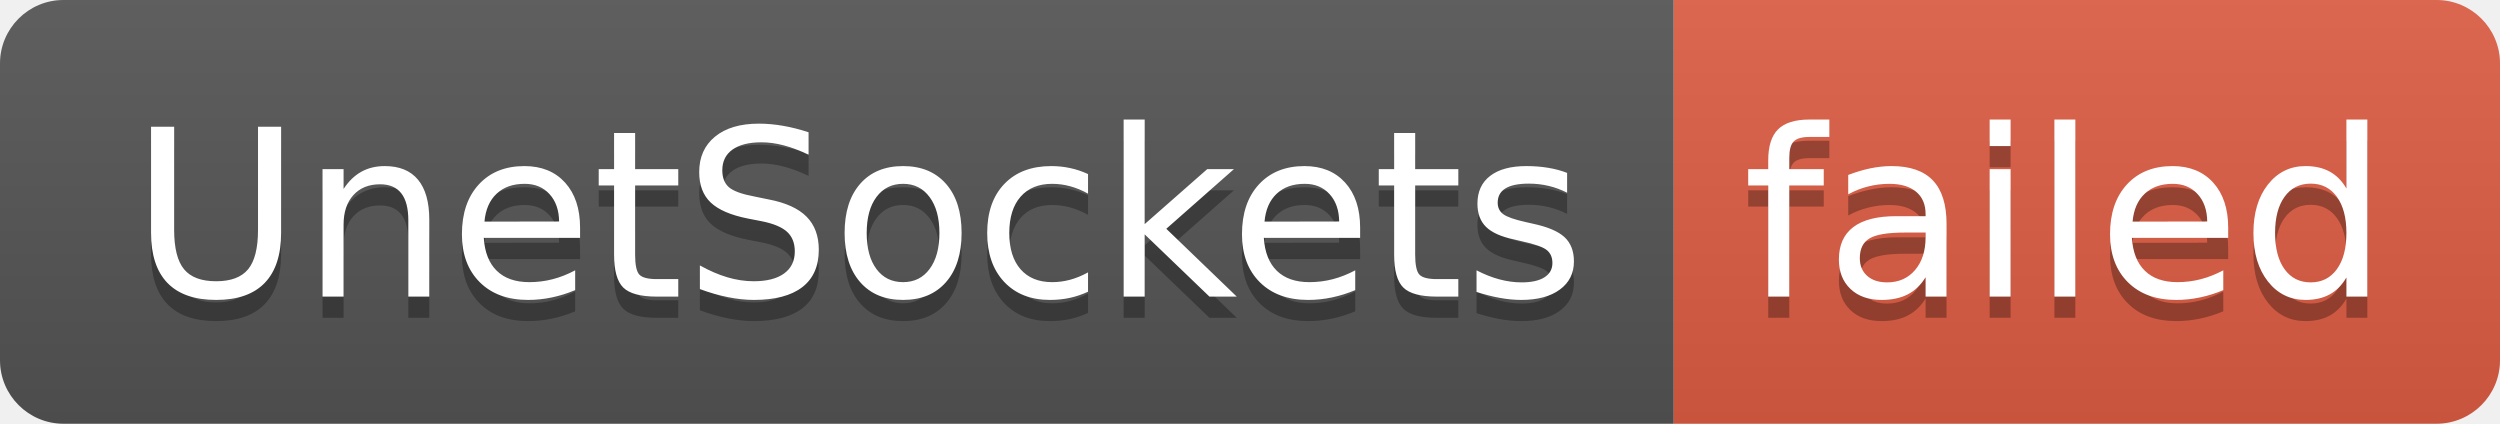
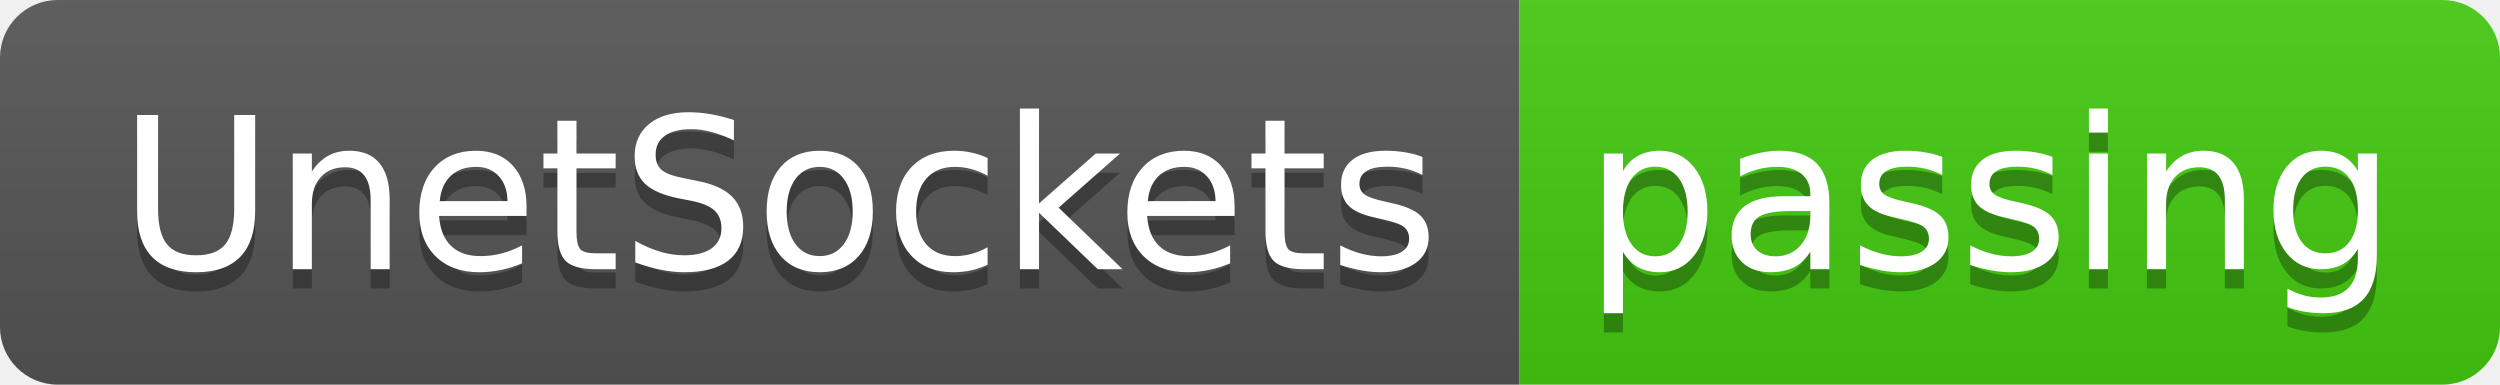
- <svg xmlns="http://www.w3.org/2000/svg" width="118" height="20" role="img" aria-label="UnetSockets: failed">
+ <svg xmlns="http://www.w3.org/2000/svg" width="130" height="20" role="img" aria-label="UnetSockets: passing">
  <linearGradient id="s" x2="0" y2="100%">
    <stop offset="0" stop-color="#bbb" stop-opacity=".1" />
    <stop offset="1" stop-opacity=".1" />
  </linearGradient>
  <clipPath id="r">
-     <rect width="118" height="20" rx="3" fill="#fff" />
+     <rect width="130" height="20" rx="3" fill="#fff" />
  </clipPath>
  <g clip-path="url(#r)">
    <rect width="79" height="20" fill="#555" />
-     <rect x="79" width="39" height="20" fill="#e05d44" />
-     <rect width="118" height="20" fill="url(#s)" />
+     <rect x="79" width="51" height="20" fill="#4c1" />
+     <rect width="130" height="20" fill="url(#s)" />
  </g>
  <g fill="#fff" text-anchor="middle" font-family="Verdana,Geneva,DejaVu Sans,sans-serif" text-rendering="geometricPrecision" font-size="110">
    <text aria-hidden="true" x="405" y="150" fill="#010101" fill-opacity=".3" transform="scale(.1)" textLength="690">UnetSockets</text>
    <text x="405" y="140" transform="scale(.1)" fill="#fff" textLength="690">UnetSockets</text>
-     <text aria-hidden="true" x="975" y="150" fill="#010101" fill-opacity=".3" transform="scale(.1)" textLength="290">failed</text>
-     <text x="975" y="140" transform="scale(.1)" fill="#fff" textLength="290">failed</text>
+     <text aria-hidden="true" x="1035" y="150" fill="#010101" fill-opacity=".3" transform="scale(.1)" textLength="410">passing</text>
+     <text x="1035" y="140" transform="scale(.1)" fill="#fff" textLength="410">passing</text>
  </g>
</svg>
